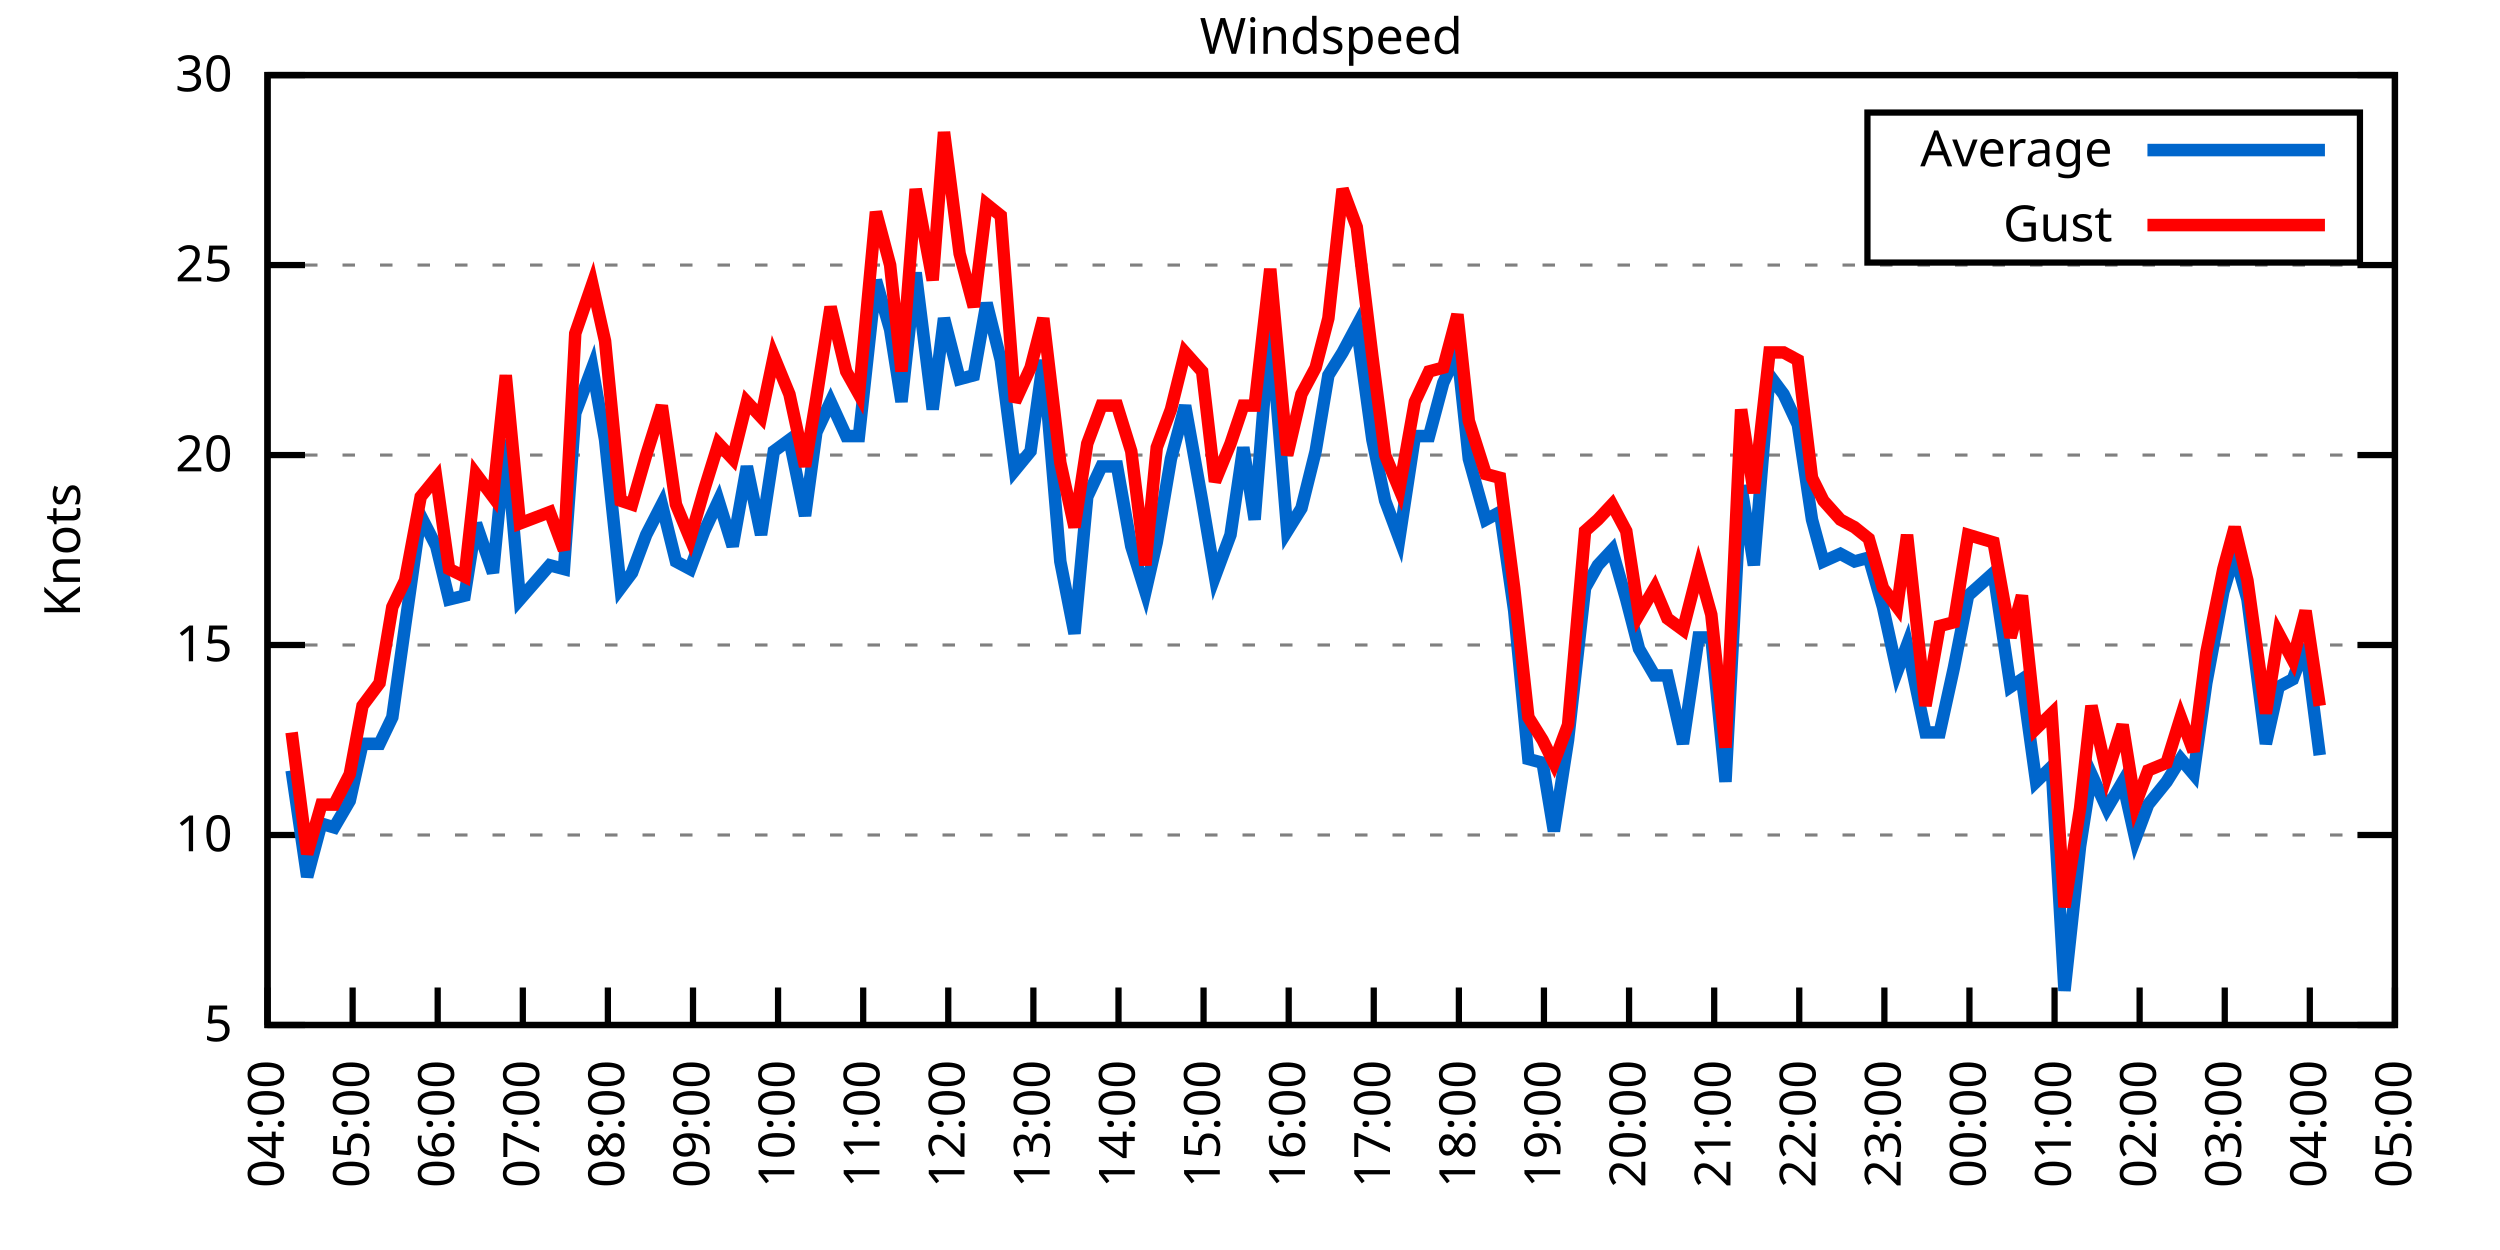
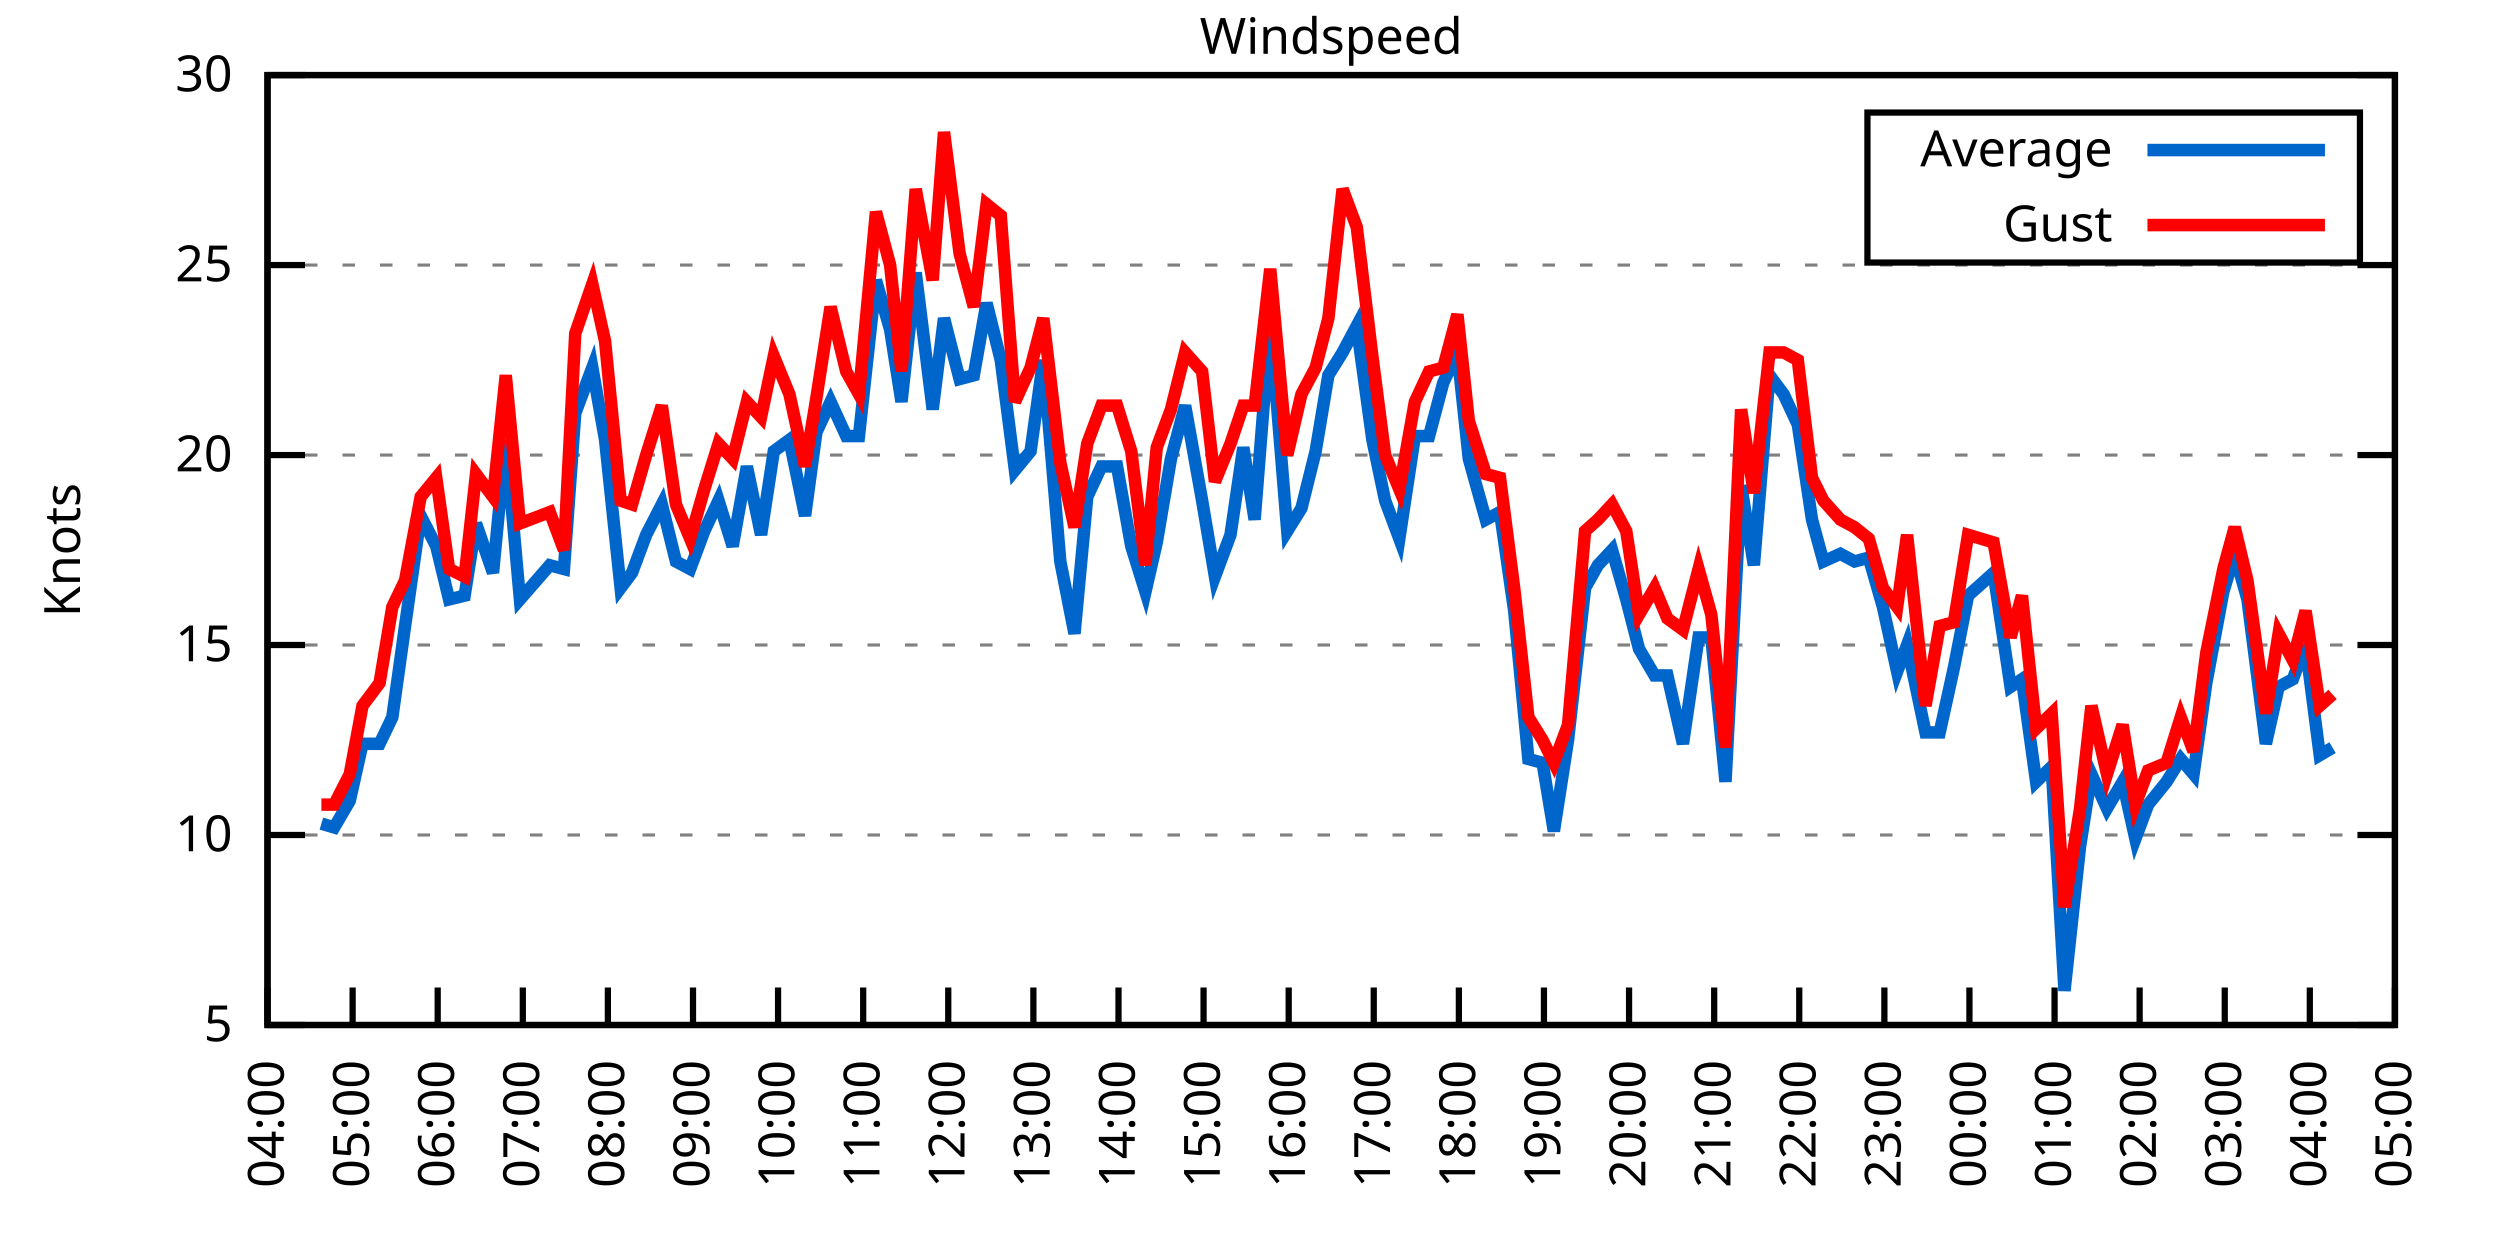
<svg xmlns="http://www.w3.org/2000/svg" xmlns:xlink="http://www.w3.org/1999/xlink" width="400" height="200" viewBox="0 0 400 200">
  <g id="gnuplot_canvas">
    <rect x="0" y="0" width="400" height="200" fill="none" />
    <defs>
      <circle id="gpDot" r="0.5" stroke-width="0.5" stroke="currentColor" />
      <path id="gpPt0" stroke-width="0.333" stroke="currentColor" d="M-1,0 h2 M0,-1 v2" />
      <path id="gpPt1" stroke-width="0.333" stroke="currentColor" d="M-1,-1 L1,1 M1,-1 L-1,1" />
      <path id="gpPt2" stroke-width="0.333" stroke="currentColor" d="M-1,0 L1,0 M0,-1 L0,1 M-1,-1 L1,1 M-1,1 L1,-1" />
      <rect id="gpPt3" stroke-width="0.333" stroke="currentColor" x="-1" y="-1" width="2" height="2" />
      <rect id="gpPt4" stroke-width="0.333" stroke="currentColor" fill="currentColor" x="-1" y="-1" width="2" height="2" />
      <circle id="gpPt5" stroke-width="0.333" stroke="currentColor" cx="0" cy="0" r="1" />
      <use xlink:href="#gpPt5" id="gpPt6" fill="currentColor" stroke="none" />
      <path id="gpPt7" stroke-width="0.333" stroke="currentColor" d="M0,-1.33 L-1.33,0.67 L1.33,0.67 z" />
      <use xlink:href="#gpPt7" id="gpPt8" fill="currentColor" stroke="none" />
      <use xlink:href="#gpPt7" id="gpPt9" stroke="currentColor" transform="rotate(180)" />
      <use xlink:href="#gpPt9" id="gpPt10" fill="currentColor" stroke="none" />
      <use xlink:href="#gpPt3" id="gpPt11" stroke="currentColor" transform="rotate(45)" />
      <use xlink:href="#gpPt11" id="gpPt12" fill="currentColor" stroke="none" />
      <path id="gpPt13" stroke-width="0.333" stroke="currentColor" d="M0,1.330 L1.265,0.411 L0.782,-1.067 L-0.782,-1.076 L-1.265,0.411 z" />
      <use xlink:href="#gpPt13" id="gpPt14" fill="currentColor" stroke="none" />
      <filter id="textbox" filterUnits="objectBoundingBox" x="0" y="0" height="1" width="1">
        <feFlood flood-color="white" flood-opacity="1" result="bgnd" />
        <feComposite in="SourceGraphic" in2="bgnd" operator="atop" />
      </filter>
      <filter id="greybox" filterUnits="objectBoundingBox" x="0" y="0" height="1" width="1">
        <feFlood flood-color="lightgrey" flood-opacity="1" result="grey" />
        <feComposite in="SourceGraphic" in2="grey" operator="atop" />
      </filter>
    </defs>
    <g fill="none" color="white" stroke="currentColor" stroke-width="1.00" stroke-linecap="butt" stroke-linejoin="miter">
</g>
    <g fill="none" color="black" stroke="currentColor" stroke-width="1.00" stroke-linecap="butt" stroke-linejoin="miter">
      <g stroke="none" shape-rendering="crispEdges">
        <polygon fill="rgb(255, 255, 255)" points="42.80,164.00 383.18,164.00 383.18,12.02 42.80,12.02 " />
      </g>
    </g>
    <g fill="none" color="black" stroke="currentColor" stroke-width="1.00" stroke-linecap="butt" stroke-linejoin="miter">
</g>
    <g fill="none" color="black" stroke="black" stroke-width="0.50" stroke-linecap="butt" stroke-linejoin="miter">
</g>
    <g fill="none" color="gray" stroke="currentColor" stroke-width="0.50" stroke-linecap="butt" stroke-linejoin="miter">
      <path stroke="gray" stroke-dasharray="2,4" class="gridline" d="M42.80,164.00 L383.19,164.00  " />
    </g>
    <g fill="none" color="gray" stroke="gray" stroke-width="1.00" stroke-linecap="butt" stroke-linejoin="miter">
</g>
    <g fill="none" color="black" stroke="currentColor" stroke-width="1.00" stroke-linecap="butt" stroke-linejoin="miter">
      <path stroke="black" d="M42.80,164.00 L48.80,164.00 M383.19,164.00 L377.19,164.00  " />
      <g transform="translate(37.20,166.60)" stroke="none" fill="black" font-family="Sans" font-size="8.00" text-anchor="end">
        <text>
          <tspan font-family="Sans"> 5</tspan>
        </text>
      </g>
    </g>
    <g fill="none" color="black" stroke="currentColor" stroke-width="1.00" stroke-linecap="butt" stroke-linejoin="miter">
</g>
    <g fill="none" color="black" stroke="black" stroke-width="0.50" stroke-linecap="butt" stroke-linejoin="miter">
</g>
    <g fill="none" color="gray" stroke="currentColor" stroke-width="0.50" stroke-linecap="butt" stroke-linejoin="miter">
      <path stroke="gray" stroke-dasharray="2,4" class="gridline" d="M42.80,133.60 L383.19,133.60  " />
    </g>
    <g fill="none" color="gray" stroke="gray" stroke-width="1.00" stroke-linecap="butt" stroke-linejoin="miter">
</g>
    <g fill="none" color="black" stroke="currentColor" stroke-width="1.00" stroke-linecap="butt" stroke-linejoin="miter">
      <path stroke="black" d="M42.80,133.60 L48.80,133.60 M383.19,133.60 L377.19,133.60  " />
      <g transform="translate(37.20,136.20)" stroke="none" fill="black" font-family="Sans" font-size="8.00" text-anchor="end">
        <text>
          <tspan font-family="Sans"> 10</tspan>
        </text>
      </g>
    </g>
    <g fill="none" color="black" stroke="currentColor" stroke-width="1.00" stroke-linecap="butt" stroke-linejoin="miter">
</g>
    <g fill="none" color="black" stroke="black" stroke-width="0.50" stroke-linecap="butt" stroke-linejoin="miter">
</g>
    <g fill="none" color="gray" stroke="currentColor" stroke-width="0.50" stroke-linecap="butt" stroke-linejoin="miter">
      <path stroke="gray" stroke-dasharray="2,4" class="gridline" d="M42.80,103.20 L383.19,103.20  " />
    </g>
    <g fill="none" color="gray" stroke="gray" stroke-width="1.00" stroke-linecap="butt" stroke-linejoin="miter">
</g>
    <g fill="none" color="black" stroke="currentColor" stroke-width="1.00" stroke-linecap="butt" stroke-linejoin="miter">
      <path stroke="black" d="M42.80,103.20 L48.80,103.20 M383.19,103.20 L377.19,103.20  " />
      <g transform="translate(37.20,105.80)" stroke="none" fill="black" font-family="Sans" font-size="8.00" text-anchor="end">
        <text>
          <tspan font-family="Sans"> 15</tspan>
        </text>
      </g>
    </g>
    <g fill="none" color="black" stroke="currentColor" stroke-width="1.00" stroke-linecap="butt" stroke-linejoin="miter">
</g>
    <g fill="none" color="black" stroke="black" stroke-width="0.50" stroke-linecap="butt" stroke-linejoin="miter">
</g>
    <g fill="none" color="gray" stroke="currentColor" stroke-width="0.50" stroke-linecap="butt" stroke-linejoin="miter">
      <path stroke="gray" stroke-dasharray="2,4" class="gridline" d="M42.80,72.81 L383.19,72.81  " />
    </g>
    <g fill="none" color="gray" stroke="gray" stroke-width="1.00" stroke-linecap="butt" stroke-linejoin="miter">
</g>
    <g fill="none" color="black" stroke="currentColor" stroke-width="1.00" stroke-linecap="butt" stroke-linejoin="miter">
      <path stroke="black" d="M42.80,72.81 L48.80,72.81 M383.19,72.81 L377.19,72.81  " />
      <g transform="translate(37.20,75.41)" stroke="none" fill="black" font-family="Sans" font-size="8.00" text-anchor="end">
        <text>
          <tspan font-family="Sans"> 20</tspan>
        </text>
      </g>
    </g>
    <g fill="none" color="black" stroke="currentColor" stroke-width="1.00" stroke-linecap="butt" stroke-linejoin="miter">
</g>
    <g fill="none" color="black" stroke="black" stroke-width="0.50" stroke-linecap="butt" stroke-linejoin="miter">
</g>
    <g fill="none" color="gray" stroke="currentColor" stroke-width="0.50" stroke-linecap="butt" stroke-linejoin="miter">
      <path stroke="gray" stroke-dasharray="2,4" class="gridline" d="M42.80,42.41 L383.19,42.41  " />
    </g>
    <g fill="none" color="gray" stroke="gray" stroke-width="1.00" stroke-linecap="butt" stroke-linejoin="miter">
</g>
    <g fill="none" color="black" stroke="currentColor" stroke-width="1.00" stroke-linecap="butt" stroke-linejoin="miter">
      <path stroke="black" d="M42.80,42.41 L48.80,42.41 M383.19,42.41 L377.19,42.41  " />
      <g transform="translate(37.20,45.01)" stroke="none" fill="black" font-family="Sans" font-size="8.00" text-anchor="end">
        <text>
          <tspan font-family="Sans"> 25</tspan>
        </text>
      </g>
    </g>
    <g fill="none" color="black" stroke="currentColor" stroke-width="1.00" stroke-linecap="butt" stroke-linejoin="miter">
</g>
    <g fill="none" color="black" stroke="black" stroke-width="0.50" stroke-linecap="butt" stroke-linejoin="miter">
</g>
    <g fill="none" color="gray" stroke="currentColor" stroke-width="0.50" stroke-linecap="butt" stroke-linejoin="miter">
      <path stroke="gray" stroke-dasharray="2,4" class="gridline" d="M42.80,12.01 L383.19,12.01  " />
    </g>
    <g fill="none" color="gray" stroke="gray" stroke-width="1.00" stroke-linecap="butt" stroke-linejoin="miter">
</g>
    <g fill="none" color="black" stroke="currentColor" stroke-width="1.00" stroke-linecap="butt" stroke-linejoin="miter">
      <path stroke="black" d="M42.80,12.01 L48.80,12.01 M383.19,12.01 L377.19,12.01  " />
      <g transform="translate(37.20,14.61)" stroke="none" fill="black" font-family="Sans" font-size="8.00" text-anchor="end">
        <text>
          <tspan font-family="Sans"> 30</tspan>
        </text>
      </g>
    </g>
    <g fill="none" color="black" stroke="currentColor" stroke-width="1.00" stroke-linecap="butt" stroke-linejoin="miter">
      <path stroke="black" d="M42.80,164.00 L42.80,158.00  " />
      <g transform="translate(45.40,169.60) rotate(270.00)" stroke="none" fill="black" font-family="Sans" font-size="8.00" text-anchor="end">
        <text>
          <tspan font-family="Sans">04:00</tspan>
        </text>
      </g>
    </g>
    <g fill="none" color="black" stroke="currentColor" stroke-width="1.00" stroke-linecap="butt" stroke-linejoin="miter">
      <path stroke="black" d="M56.42,164.00 L56.42,158.00  " />
      <g transform="translate(59.02,169.60) rotate(270.00)" stroke="none" fill="black" font-family="Sans" font-size="8.00" text-anchor="end">
        <text>
          <tspan font-family="Sans">05:00</tspan>
        </text>
      </g>
    </g>
    <g fill="none" color="black" stroke="currentColor" stroke-width="1.00" stroke-linecap="butt" stroke-linejoin="miter">
      <path stroke="black" d="M70.03,164.00 L70.03,158.00  " />
      <g transform="translate(72.63,169.60) rotate(270.00)" stroke="none" fill="black" font-family="Sans" font-size="8.00" text-anchor="end">
        <text>
          <tspan font-family="Sans">06:00</tspan>
        </text>
      </g>
    </g>
    <g fill="none" color="black" stroke="currentColor" stroke-width="1.00" stroke-linecap="butt" stroke-linejoin="miter">
      <path stroke="black" d="M83.65,164.00 L83.65,158.00  " />
      <g transform="translate(86.25,169.60) rotate(270.00)" stroke="none" fill="black" font-family="Sans" font-size="8.00" text-anchor="end">
        <text>
          <tspan font-family="Sans">07:00</tspan>
        </text>
      </g>
    </g>
    <g fill="none" color="black" stroke="currentColor" stroke-width="1.00" stroke-linecap="butt" stroke-linejoin="miter">
      <path stroke="black" d="M97.26,164.00 L97.26,158.00  " />
      <g transform="translate(99.86,169.60) rotate(270.00)" stroke="none" fill="black" font-family="Sans" font-size="8.00" text-anchor="end">
        <text>
          <tspan font-family="Sans">08:00</tspan>
        </text>
      </g>
    </g>
    <g fill="none" color="black" stroke="currentColor" stroke-width="1.00" stroke-linecap="butt" stroke-linejoin="miter">
      <path stroke="black" d="M110.88,164.00 L110.88,158.00  " />
      <g transform="translate(113.48,169.60) rotate(270.00)" stroke="none" fill="black" font-family="Sans" font-size="8.00" text-anchor="end">
        <text>
          <tspan font-family="Sans">09:00</tspan>
        </text>
      </g>
    </g>
    <g fill="none" color="black" stroke="currentColor" stroke-width="1.00" stroke-linecap="butt" stroke-linejoin="miter">
      <path stroke="black" d="M124.49,164.00 L124.49,158.00  " />
      <g transform="translate(127.09,169.60) rotate(270.00)" stroke="none" fill="black" font-family="Sans" font-size="8.00" text-anchor="end">
        <text>
          <tspan font-family="Sans">10:00</tspan>
        </text>
      </g>
    </g>
    <g fill="none" color="black" stroke="currentColor" stroke-width="1.00" stroke-linecap="butt" stroke-linejoin="miter">
      <path stroke="black" d="M138.11,164.00 L138.11,158.00  " />
      <g transform="translate(140.71,169.60) rotate(270.00)" stroke="none" fill="black" font-family="Sans" font-size="8.00" text-anchor="end">
        <text>
          <tspan font-family="Sans">11:00</tspan>
        </text>
      </g>
    </g>
    <g fill="none" color="black" stroke="currentColor" stroke-width="1.00" stroke-linecap="butt" stroke-linejoin="miter">
      <path stroke="black" d="M151.72,164.00 L151.72,158.00  " />
      <g transform="translate(154.32,169.60) rotate(270.00)" stroke="none" fill="black" font-family="Sans" font-size="8.00" text-anchor="end">
        <text>
          <tspan font-family="Sans">12:00</tspan>
        </text>
      </g>
    </g>
    <g fill="none" color="black" stroke="currentColor" stroke-width="1.00" stroke-linecap="butt" stroke-linejoin="miter">
      <path stroke="black" d="M165.34,164.00 L165.34,158.00  " />
      <g transform="translate(167.94,169.60) rotate(270.00)" stroke="none" fill="black" font-family="Sans" font-size="8.00" text-anchor="end">
        <text>
          <tspan font-family="Sans">13:00</tspan>
        </text>
      </g>
    </g>
    <g fill="none" color="black" stroke="currentColor" stroke-width="1.00" stroke-linecap="butt" stroke-linejoin="miter">
      <path stroke="black" d="M178.96,164.00 L178.96,158.00  " />
      <g transform="translate(181.56,169.60) rotate(270.00)" stroke="none" fill="black" font-family="Sans" font-size="8.00" text-anchor="end">
        <text>
          <tspan font-family="Sans">14:00</tspan>
        </text>
      </g>
    </g>
    <g fill="none" color="black" stroke="currentColor" stroke-width="1.00" stroke-linecap="butt" stroke-linejoin="miter">
      <path stroke="black" d="M192.57,164.00 L192.57,158.00  " />
      <g transform="translate(195.17,169.60) rotate(270.00)" stroke="none" fill="black" font-family="Sans" font-size="8.00" text-anchor="end">
        <text>
          <tspan font-family="Sans">15:00</tspan>
        </text>
      </g>
    </g>
    <g fill="none" color="black" stroke="currentColor" stroke-width="1.00" stroke-linecap="butt" stroke-linejoin="miter">
      <path stroke="black" d="M206.19,164.00 L206.19,158.00  " />
      <g transform="translate(208.79,169.60) rotate(270.00)" stroke="none" fill="black" font-family="Sans" font-size="8.00" text-anchor="end">
        <text>
          <tspan font-family="Sans">16:00</tspan>
        </text>
      </g>
    </g>
    <g fill="none" color="black" stroke="currentColor" stroke-width="1.00" stroke-linecap="butt" stroke-linejoin="miter">
      <path stroke="black" d="M219.80,164.00 L219.80,158.00  " />
      <g transform="translate(222.40,169.60) rotate(270.00)" stroke="none" fill="black" font-family="Sans" font-size="8.00" text-anchor="end">
        <text>
          <tspan font-family="Sans">17:00</tspan>
        </text>
      </g>
    </g>
    <g fill="none" color="black" stroke="currentColor" stroke-width="1.00" stroke-linecap="butt" stroke-linejoin="miter">
      <path stroke="black" d="M233.42,164.00 L233.42,158.00  " />
      <g transform="translate(236.02,169.60) rotate(270.00)" stroke="none" fill="black" font-family="Sans" font-size="8.00" text-anchor="end">
        <text>
          <tspan font-family="Sans">18:00</tspan>
        </text>
      </g>
    </g>
    <g fill="none" color="black" stroke="currentColor" stroke-width="1.00" stroke-linecap="butt" stroke-linejoin="miter">
      <path stroke="black" d="M247.03,164.00 L247.03,158.00  " />
      <g transform="translate(249.63,169.60) rotate(270.00)" stroke="none" fill="black" font-family="Sans" font-size="8.00" text-anchor="end">
        <text>
          <tspan font-family="Sans">19:00</tspan>
        </text>
      </g>
    </g>
    <g fill="none" color="black" stroke="currentColor" stroke-width="1.00" stroke-linecap="butt" stroke-linejoin="miter">
      <path stroke="black" d="M260.65,164.00 L260.65,158.00  " />
      <g transform="translate(263.25,169.60) rotate(270.00)" stroke="none" fill="black" font-family="Sans" font-size="8.00" text-anchor="end">
        <text>
          <tspan font-family="Sans">20:00</tspan>
        </text>
      </g>
    </g>
    <g fill="none" color="black" stroke="currentColor" stroke-width="1.00" stroke-linecap="butt" stroke-linejoin="miter">
      <path stroke="black" d="M274.27,164.00 L274.27,158.00  " />
      <g transform="translate(276.87,169.60) rotate(270.00)" stroke="none" fill="black" font-family="Sans" font-size="8.00" text-anchor="end">
        <text>
          <tspan font-family="Sans">21:00</tspan>
        </text>
      </g>
    </g>
    <g fill="none" color="black" stroke="currentColor" stroke-width="1.00" stroke-linecap="butt" stroke-linejoin="miter">
      <path stroke="black" d="M287.88,164.00 L287.88,158.00  " />
      <g transform="translate(290.48,169.60) rotate(270.00)" stroke="none" fill="black" font-family="Sans" font-size="8.00" text-anchor="end">
        <text>
          <tspan font-family="Sans">22:00</tspan>
        </text>
      </g>
    </g>
    <g fill="none" color="black" stroke="currentColor" stroke-width="1.00" stroke-linecap="butt" stroke-linejoin="miter">
      <path stroke="black" d="M301.50,164.00 L301.50,158.00  " />
      <g transform="translate(304.10,169.60) rotate(270.00)" stroke="none" fill="black" font-family="Sans" font-size="8.00" text-anchor="end">
        <text>
          <tspan font-family="Sans">23:00</tspan>
        </text>
      </g>
    </g>
    <g fill="none" color="black" stroke="currentColor" stroke-width="1.00" stroke-linecap="butt" stroke-linejoin="miter">
      <path stroke="black" d="M315.11,164.00 L315.11,158.00  " />
      <g transform="translate(317.71,169.60) rotate(270.00)" stroke="none" fill="black" font-family="Sans" font-size="8.00" text-anchor="end">
        <text>
          <tspan font-family="Sans">00:00</tspan>
        </text>
      </g>
    </g>
    <g fill="none" color="black" stroke="currentColor" stroke-width="1.00" stroke-linecap="butt" stroke-linejoin="miter">
      <path stroke="black" d="M328.73,164.00 L328.73,158.00  " />
      <g transform="translate(331.33,169.60) rotate(270.00)" stroke="none" fill="black" font-family="Sans" font-size="8.00" text-anchor="end">
        <text>
          <tspan font-family="Sans">01:00</tspan>
        </text>
      </g>
    </g>
    <g fill="none" color="black" stroke="currentColor" stroke-width="1.00" stroke-linecap="butt" stroke-linejoin="miter">
      <path stroke="black" d="M342.34,164.00 L342.34,158.00  " />
      <g transform="translate(344.94,169.60) rotate(270.00)" stroke="none" fill="black" font-family="Sans" font-size="8.00" text-anchor="end">
        <text>
          <tspan font-family="Sans">02:00</tspan>
        </text>
      </g>
    </g>
    <g fill="none" color="black" stroke="currentColor" stroke-width="1.00" stroke-linecap="butt" stroke-linejoin="miter">
      <path stroke="black" d="M355.96,164.00 L355.96,158.00  " />
      <g transform="translate(358.56,169.60) rotate(270.00)" stroke="none" fill="black" font-family="Sans" font-size="8.00" text-anchor="end">
        <text>
          <tspan font-family="Sans">03:00</tspan>
        </text>
      </g>
    </g>
    <g fill="none" color="black" stroke="currentColor" stroke-width="1.00" stroke-linecap="butt" stroke-linejoin="miter">
      <path stroke="black" d="M369.57,164.00 L369.57,158.00  " />
      <g transform="translate(372.17,169.60) rotate(270.00)" stroke="none" fill="black" font-family="Sans" font-size="8.00" text-anchor="end">
        <text>
          <tspan font-family="Sans">04:00</tspan>
        </text>
      </g>
    </g>
    <g fill="none" color="black" stroke="currentColor" stroke-width="1.00" stroke-linecap="butt" stroke-linejoin="miter">
      <path stroke="black" d="M383.19,164.00 L383.19,158.00  " />
      <g transform="translate(385.79,169.60) rotate(270.00)" stroke="none" fill="black" font-family="Sans" font-size="8.00" text-anchor="end">
        <text>
          <tspan font-family="Sans">05:00</tspan>
        </text>
      </g>
    </g>
    <g fill="none" color="black" stroke="currentColor" stroke-width="1.00" stroke-linecap="butt" stroke-linejoin="miter">
</g>
    <g fill="none" color="black" stroke="currentColor" stroke-width="1.00" stroke-linecap="butt" stroke-linejoin="miter">
      <path stroke="black" d="M42.80,12.01 L42.80,164.00 L383.19,164.00 L383.19,12.01 L42.80,12.01 Z  " />
    </g>
    <g fill="none" color="black" stroke="currentColor" stroke-width="1.00" stroke-linecap="butt" stroke-linejoin="miter">
</g>
    <g fill="none" color="black" stroke="currentColor" stroke-width="1.00" stroke-linecap="butt" stroke-linejoin="miter">
      <path stroke="black" d="M298.79,42.01 L298.79,18.01 L377.59,18.01 L377.59,42.01 L298.79,42.01 Z  " />
    </g>
    <g id="Windspeed_plot_1">
      <g fill="none" color="white" stroke="black" stroke-width="2.00" stroke-linecap="butt" stroke-linejoin="miter">
</g>
      <g fill="none" color="black" stroke="currentColor" stroke-width="2.00" stroke-linecap="butt" stroke-linejoin="miter">
        <g transform="translate(337.99,26.61)" stroke="none" fill="black" font-family="Sans" font-size="8.00" text-anchor="end">
          <text>
            <tspan font-family="Sans">Average</tspan>
          </text>
        </g>
      </g>
      <g fill="none" color="black" stroke="currentColor" stroke-width="2.00" stroke-linecap="butt" stroke-linejoin="miter">
-         <path stroke="rgb(  0, 102, 204)" d="M343.59,24.01 L371.99,24.01 M46.66,123.27 L49.15,140.29 L51.42,131.78 L53.47,132.39 L55.96,128.13 L58.00,119.01   L60.73,119.01 L62.77,114.76 L64.81,100.16 L67.31,82.53 L69.80,87.40 L71.85,95.91 L74.34,95.30 L76.16,83.75   L78.88,91.65 L80.92,70.37 L83.19,95.91 L87.96,90.44 L90.23,91.04 L92.04,66.12 L94.77,58.82 L96.81,70.37   L99.30,94.08 L101.12,91.65 L103.39,85.57 L105.89,80.71 L108.15,89.83 L110.42,91.04 L112.69,84.97 L114.96,80.10   L117.23,87.40 L119.50,74.63 L121.77,85.57 L123.81,72.20 L126.31,70.37 L128.81,82.53 L130.62,69.16 L132.89,64.29   L135.39,69.77 L137.43,69.77 L140.15,44.84 L142.42,52.74 L144.24,64.29 L146.51,43.62 L149.23,65.51 L151.04,50.92   L153.54,60.65 L155.81,60.04 L157.85,48.49 L160.12,57.61 L162.39,75.24 L164.89,72.20 L166.93,57.61 L169.65,89.83   L171.92,101.38 L173.96,79.49 L176.23,74.63 L178.73,74.63 L181.00,87.40 L183.27,94.69 L185.08,86.79 L187.35,73.41   L189.62,64.90 L192.34,80.10 L194.39,92.26 L196.88,85.57 L198.93,71.59 L200.74,83.14 L203.24,51.53 L205.96,84.97   L208.23,81.32 L210.50,72.20 L212.54,60.04 L214.81,56.39 L217.08,52.14 L219.58,70.37 L221.62,80.10 L223.89,86.18   L226.38,69.77 L228.65,69.77 L230.92,61.25 L233.19,56.39 L235.01,73.41 L237.73,83.14 L240.00,81.93 L242.27,97.73   L244.54,121.44 L246.81,122.05 L248.62,132.99 L250.89,118.40 L253.61,94.08 L255.66,90.44 L257.93,88.00 L260.20,95.91   L262.24,103.81 L264.73,108.07 L266.78,108.07 L269.27,119.01 L271.77,101.99 L273.81,101.99 L276.08,125.09 L278.58,77.67   L280.62,90.44 L283.12,60.04 L285.38,63.08 L287.65,67.94 L289.92,83.14 L291.74,89.83 L294.46,88.61 L296.73,89.83   L299.00,89.22 L301.27,97.12 L303.54,107.46 L305.13,103.20 L308.08,117.19 L310.35,117.19 L312.62,106.85 L314.89,95.30   L316.93,93.48 L318.97,91.65 L321.69,109.89 L323.51,108.68 L325.78,125.09 L328.27,122.66 L330.32,158.53 L332.81,135.43   L334.63,123.87 L337.12,129.35 L339.62,125.09 L341.66,134.21 L343.70,128.74 L346.65,125.09 L348.92,121.44 L350.97,123.87   L353.01,109.28 L355.73,94.69 L357.55,88.61 L359.59,95.91 L362.54,119.01 L364.58,109.89 L366.85,108.68 L368.89,103.20   L371.16,120.83  " />
+         <path stroke="rgb(  0, 102, 204)" d="M343.59,24.01 L371.99,24.01 M51.42,131.78 L53.47,132.39 L55.96,128.13 L58.00,119.01 L60.73,119.01 L62.77,114.76   L64.81,100.16 L67.31,82.53 L69.80,87.40 L71.85,95.91 L74.34,95.30 L76.16,83.75 L78.88,91.65 L80.92,70.37   L83.19,95.91 L87.96,90.44 L90.23,91.04 L92.04,66.12 L94.77,58.82 L96.81,70.37 L99.30,94.08 L101.12,91.65   L103.39,85.57 L105.89,80.71 L108.15,89.83 L110.42,91.04 L112.69,84.97 L114.96,80.10 L117.23,87.40 L119.50,74.63   L121.77,85.57 L123.81,72.20 L126.31,70.37 L128.81,82.53 L130.62,69.16 L132.89,64.29 L135.39,69.77 L137.43,69.77   L140.15,44.84 L142.42,52.74 L144.24,64.29 L146.51,43.62 L149.23,65.51 L151.04,50.92 L153.54,60.65 L155.81,60.04   L157.85,48.49 L160.12,57.61 L162.39,75.24 L164.89,72.20 L166.93,57.61 L169.65,89.83 L171.92,101.38 L173.96,79.49   L176.23,74.63 L178.73,74.63 L181.00,87.40 L183.27,94.69 L185.08,86.79 L187.35,73.41 L189.62,64.90 L192.34,80.10   L194.39,92.26 L196.88,85.57 L198.93,71.59 L200.74,83.14 L203.24,51.53 L205.96,84.97 L208.23,81.32 L210.50,72.20   L212.54,60.04 L214.81,56.39 L217.08,52.14 L219.58,70.37 L221.62,80.10 L223.89,86.18 L226.38,69.77 L228.65,69.77   L230.92,61.25 L233.19,56.39 L235.01,73.41 L237.73,83.14 L240.00,81.93 L242.27,97.73 L244.54,121.44 L246.81,122.05   L248.62,132.99 L250.89,118.40 L253.61,94.08 L255.66,90.44 L257.93,88.00 L260.20,95.91 L262.24,103.81 L264.73,108.07   L266.78,108.07 L269.27,119.01 L271.77,101.99 L273.81,101.99 L276.08,125.09 L278.58,77.67 L280.62,90.44 L283.12,60.04   L285.38,63.08 L287.65,67.94 L289.92,83.14 L291.74,89.83 L294.46,88.61 L296.73,89.83 L299.00,89.22 L301.27,97.12   L303.54,107.46 L305.13,103.20 L308.08,117.19 L310.35,117.19 L312.62,106.85 L314.89,95.30 L316.93,93.48 L318.97,91.65   L321.69,109.89 L323.51,108.68 L325.78,125.09 L328.27,122.66 L330.32,158.53 L332.81,135.43 L334.63,123.87 L337.12,129.35   L339.62,125.09 L341.66,134.21 L343.70,128.74 L346.65,125.09 L348.92,121.44 L350.97,123.87 L353.01,109.28 L355.73,94.69   L357.55,88.61 L359.59,95.91 L362.54,119.01 L364.58,109.89 L366.85,108.68 L368.89,103.20 L371.16,120.83 L373.21,119.62    " />
      </g>
    </g>
    <g id="Windspeed_plot_2">
      <g fill="none" color="black" stroke="currentColor" stroke-width="2.00" stroke-linecap="butt" stroke-linejoin="miter">
        <g transform="translate(337.99,38.61)" stroke="none" fill="black" font-family="Sans" font-size="8.00" text-anchor="end">
          <text>
            <tspan font-family="Sans">Gust</tspan>
          </text>
        </g>
      </g>
      <g fill="none" color="black" stroke="currentColor" stroke-width="2.00" stroke-linecap="butt" stroke-linejoin="miter">
-         <path stroke="rgb(255,   0,   0)" d="M343.59,36.01 L371.99,36.01 M46.66,117.19 L49.15,136.64 L51.42,128.74 L53.47,128.74 L55.96,123.87 L58.00,112.93   L60.73,109.28 L62.77,97.12 L64.81,92.87 L67.31,79.49 L69.80,76.45 L71.85,91.04 L74.34,92.26 L76.16,75.85   L78.88,79.49 L80.92,60.04 L83.19,83.75 L87.96,81.93 L90.23,88.00 L92.04,53.35 L94.77,45.45 L96.81,54.57   L99.30,80.10 L101.12,80.71 L103.39,72.81 L105.89,64.90 L108.15,80.71 L110.42,86.18 L112.69,78.28 L114.96,70.98   L117.23,73.41 L119.50,64.29 L121.77,66.73 L123.81,57.00 L126.31,63.08 L128.81,74.63 L130.62,63.69 L132.89,49.10   L135.39,59.43 L137.43,63.08 L140.15,33.90 L142.42,42.41 L144.24,59.43 L146.51,30.25 L149.23,44.84 L151.04,21.13   L153.54,40.58 L155.81,49.10 L157.85,32.68 L160.12,34.50 L162.39,64.29 L164.89,58.82 L166.93,50.92 L169.65,74.02   L171.92,84.36 L173.96,70.98 L176.23,64.90 L178.73,64.90 L181.00,72.20 L183.27,90.44 L185.08,71.59 L187.35,65.51   L189.62,56.39 L192.34,59.43 L194.39,77.06 L196.88,70.98 L198.93,64.90 L200.74,64.90 L203.24,43.02 L205.96,72.81   L208.23,63.08 L210.50,58.82 L212.54,50.92 L214.81,30.25 L217.08,36.33 L219.58,57.00 L221.62,72.81 L223.89,78.28   L226.38,64.29 L228.65,59.43 L230.92,58.82 L233.19,50.31 L235.01,67.33 L237.73,75.85 L240.00,76.45 L242.27,94.08   L244.54,114.76 L246.81,118.40 L248.62,122.05 L250.89,115.97 L253.61,84.97 L255.66,83.14 L257.93,80.71 L260.20,84.97   L262.24,98.34 L264.73,94.08 L266.78,98.95 L269.27,100.77 L271.77,91.04 L273.81,98.34 L276.08,119.62 L278.58,65.51   L280.62,78.89 L283.12,56.39 L285.38,56.39 L287.65,57.61 L289.92,76.45 L291.74,80.10 L294.46,83.14 L296.73,84.36   L299.00,86.18 L301.27,94.08 L303.54,97.12 L305.13,85.57 L308.08,112.93 L310.35,100.16 L312.62,99.56 L314.89,85.57   L316.93,86.18 L318.97,86.79 L321.69,101.99 L323.51,95.30 L325.78,116.58 L328.27,114.15 L330.32,145.15 L332.81,129.35   L334.63,112.93 L337.12,123.87 L339.62,115.97 L341.66,128.74 L343.70,123.27 L346.65,122.05 L348.92,114.76 L350.97,120.23   L353.01,104.42 L355.73,91.04 L357.55,84.36 L359.59,92.87 L362.54,114.15 L364.58,101.38 L366.85,105.64 L368.89,97.73   L371.16,112.93  " />
+         <path stroke="rgb(255,   0,   0)" d="M343.59,36.01 L371.99,36.01 M51.42,128.74 L53.47,128.74 L55.96,123.87 L58.00,112.93 L60.73,109.28 L62.77,97.12   L64.81,92.87 L67.31,79.49 L69.80,76.45 L71.85,91.04 L74.34,92.26 L76.16,75.85 L78.88,79.49 L80.92,60.04   L83.19,83.75 L87.96,81.93 L90.23,88.00 L92.04,53.35 L94.77,45.45 L96.81,54.57 L99.30,80.10 L101.12,80.71   L103.39,72.81 L105.89,64.90 L108.15,80.71 L110.42,86.18 L112.69,78.28 L114.96,70.98 L117.23,73.41 L119.50,64.29   L121.77,66.73 L123.81,57.00 L126.31,63.08 L128.81,74.63 L130.62,63.69 L132.89,49.10 L135.39,59.43 L137.43,63.08   L140.15,33.90 L142.42,42.41 L144.24,59.43 L146.51,30.25 L149.23,44.84 L151.04,21.13 L153.54,40.58 L155.81,49.10   L157.85,32.68 L160.12,34.50 L162.39,64.29 L164.89,58.82 L166.93,50.92 L169.65,74.02 L171.92,84.36 L173.96,70.98   L176.23,64.90 L178.73,64.90 L181.00,72.20 L183.27,90.44 L185.08,71.59 L187.35,65.51 L189.62,56.39 L192.34,59.43   L194.39,77.06 L196.88,70.98 L198.93,64.90 L200.74,64.90 L203.24,43.02 L205.96,72.81 L208.23,63.08 L210.50,58.82   L212.54,50.92 L214.81,30.25 L217.08,36.33 L219.58,57.00 L221.62,72.81 L223.89,78.28 L226.38,64.29 L228.65,59.43   L230.92,58.82 L233.19,50.31 L235.01,67.33 L237.73,75.85 L240.00,76.45 L242.27,94.08 L244.54,114.76 L246.81,118.40   L248.62,122.05 L250.89,115.97 L253.61,84.97 L255.66,83.14 L257.93,80.71 L260.20,84.97 L262.24,98.34 L264.73,94.08   L266.78,98.95 L269.27,100.77 L271.77,91.04 L273.81,98.34 L276.08,119.62 L278.58,65.51 L280.62,78.89 L283.12,56.39   L285.38,56.39 L287.65,57.61 L289.92,76.45 L291.74,80.10 L294.46,83.14 L296.73,84.36 L299.00,86.18 L301.27,94.08   L303.54,97.12 L305.13,85.57 L308.08,112.93 L310.35,100.16 L312.62,99.56 L314.89,85.57 L316.93,86.18 L318.97,86.79   L321.69,101.99 L323.51,95.30 L325.78,116.58 L328.27,114.15 L330.32,145.15 L332.81,129.35 L334.63,112.93 L337.12,123.87   L339.62,115.97 L341.66,128.74 L343.70,123.27 L346.65,122.05 L348.92,114.76 L350.97,120.23 L353.01,104.42 L355.73,91.04   L357.55,84.36 L359.59,92.87 L362.54,114.15 L364.58,101.38 L366.85,105.64 L368.89,97.73 L371.16,112.93 L373.21,111.11    " />
      </g>
    </g>
    <g fill="none" color="black" stroke="currentColor" stroke-width="2.00" stroke-linecap="butt" stroke-linejoin="miter">
</g>
    <g fill="none" color="black" stroke="black" stroke-width="1.00" stroke-linecap="butt" stroke-linejoin="miter">
</g>
    <g fill="none" color="black" stroke="currentColor" stroke-width="1.00" stroke-linecap="butt" stroke-linejoin="miter">
      <path stroke="black" d="M42.80,12.01 L42.80,164.00 L383.19,164.00 L383.19,12.01 L42.80,12.01 Z  " />
      <g transform="translate(12.80,88.01) rotate(270.00)" stroke="none" fill="black" font-family="Sans" font-size="8.00" text-anchor="middle">
        <text>
          <tspan font-family="Sans">Knots</tspan>
        </text>
      </g>
    </g>
    <g fill="none" color="black" stroke="currentColor" stroke-width="1.00" stroke-linecap="butt" stroke-linejoin="miter">
</g>
    <g fill="none" color="black" stroke="currentColor" stroke-width="1.00" stroke-linecap="butt" stroke-linejoin="miter">
      <g transform="translate(212.99,8.61)" stroke="none" fill="black" font-family="Sans" font-size="8.00" text-anchor="middle">
        <text>
          <tspan font-family="Sans">Windspeed</tspan>
        </text>
      </g>
    </g>
    <g fill="none" color="black" stroke="currentColor" stroke-width="1.00" stroke-linecap="butt" stroke-linejoin="miter">
</g>
  </g>
</svg>
